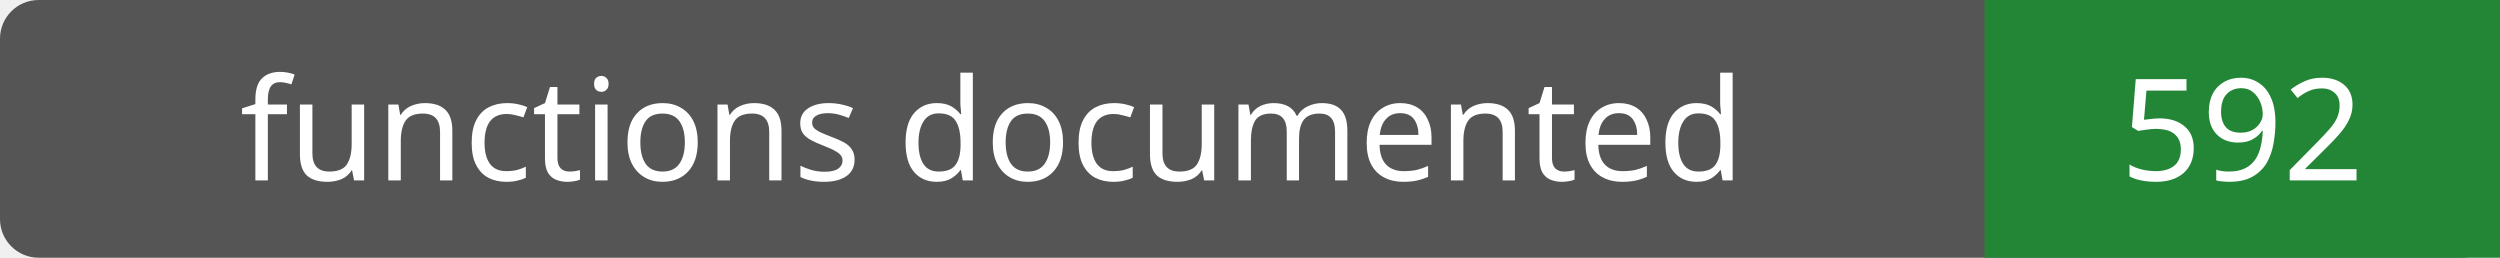
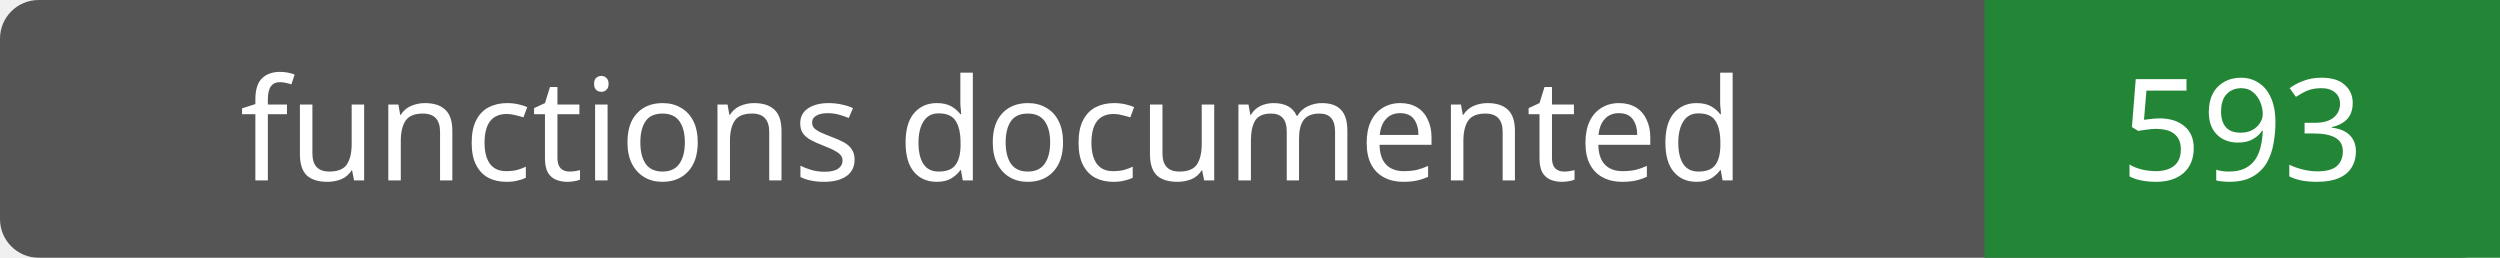
- <svg xmlns="http://www.w3.org/2000/svg" width="194" height="20" role="img" aria-label="functions documented: 592">
+ <svg xmlns="http://www.w3.org/2000/svg" width="194" height="20" role="img" aria-label="functions documented: 593">
  <rect width="194" height="20" rx="3" fill="#555" />
  <path fill="#238636" d="M154 0h40v20H154z" />
  <g fill="#fff" text-anchor="middle" font-family="Verdana,sans-serif" font-size="11">
    <text x="77.0" y="14">functions documented</text>
-     <text x="174.0" y="14">592</text>
+     <text x="174.0" y="14">593</text>
  </g>
</svg>
